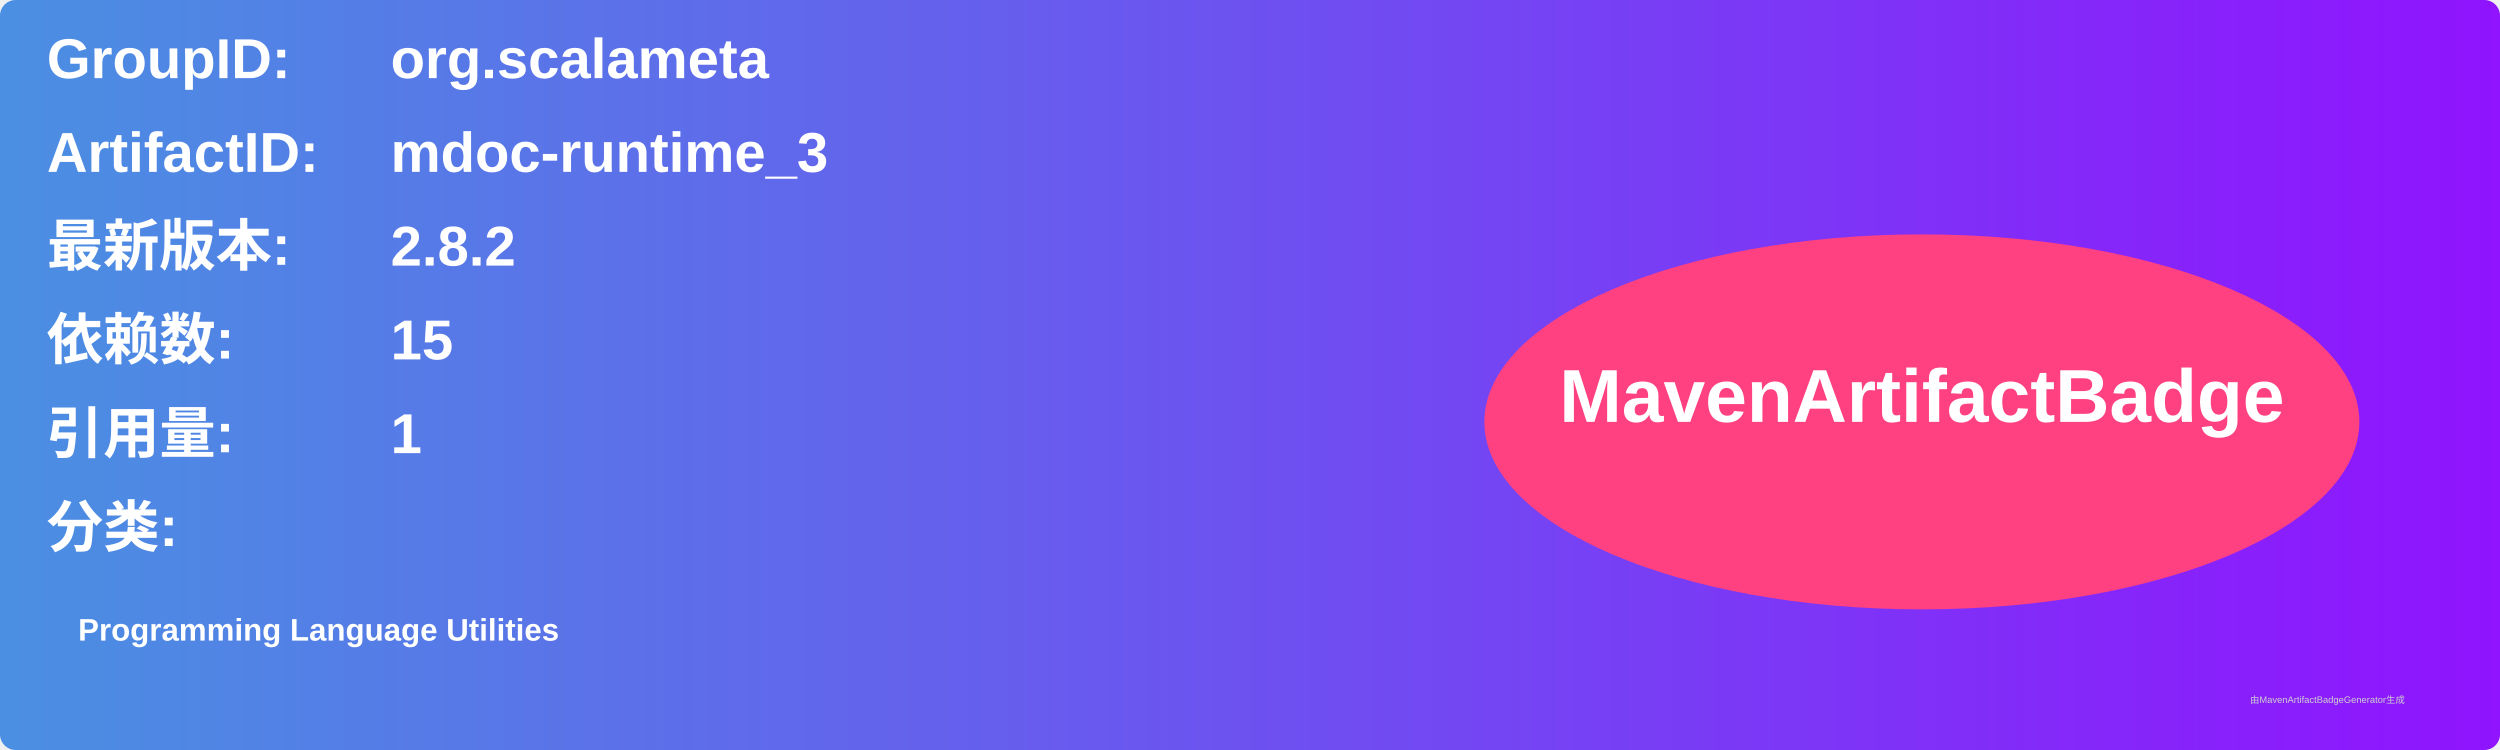
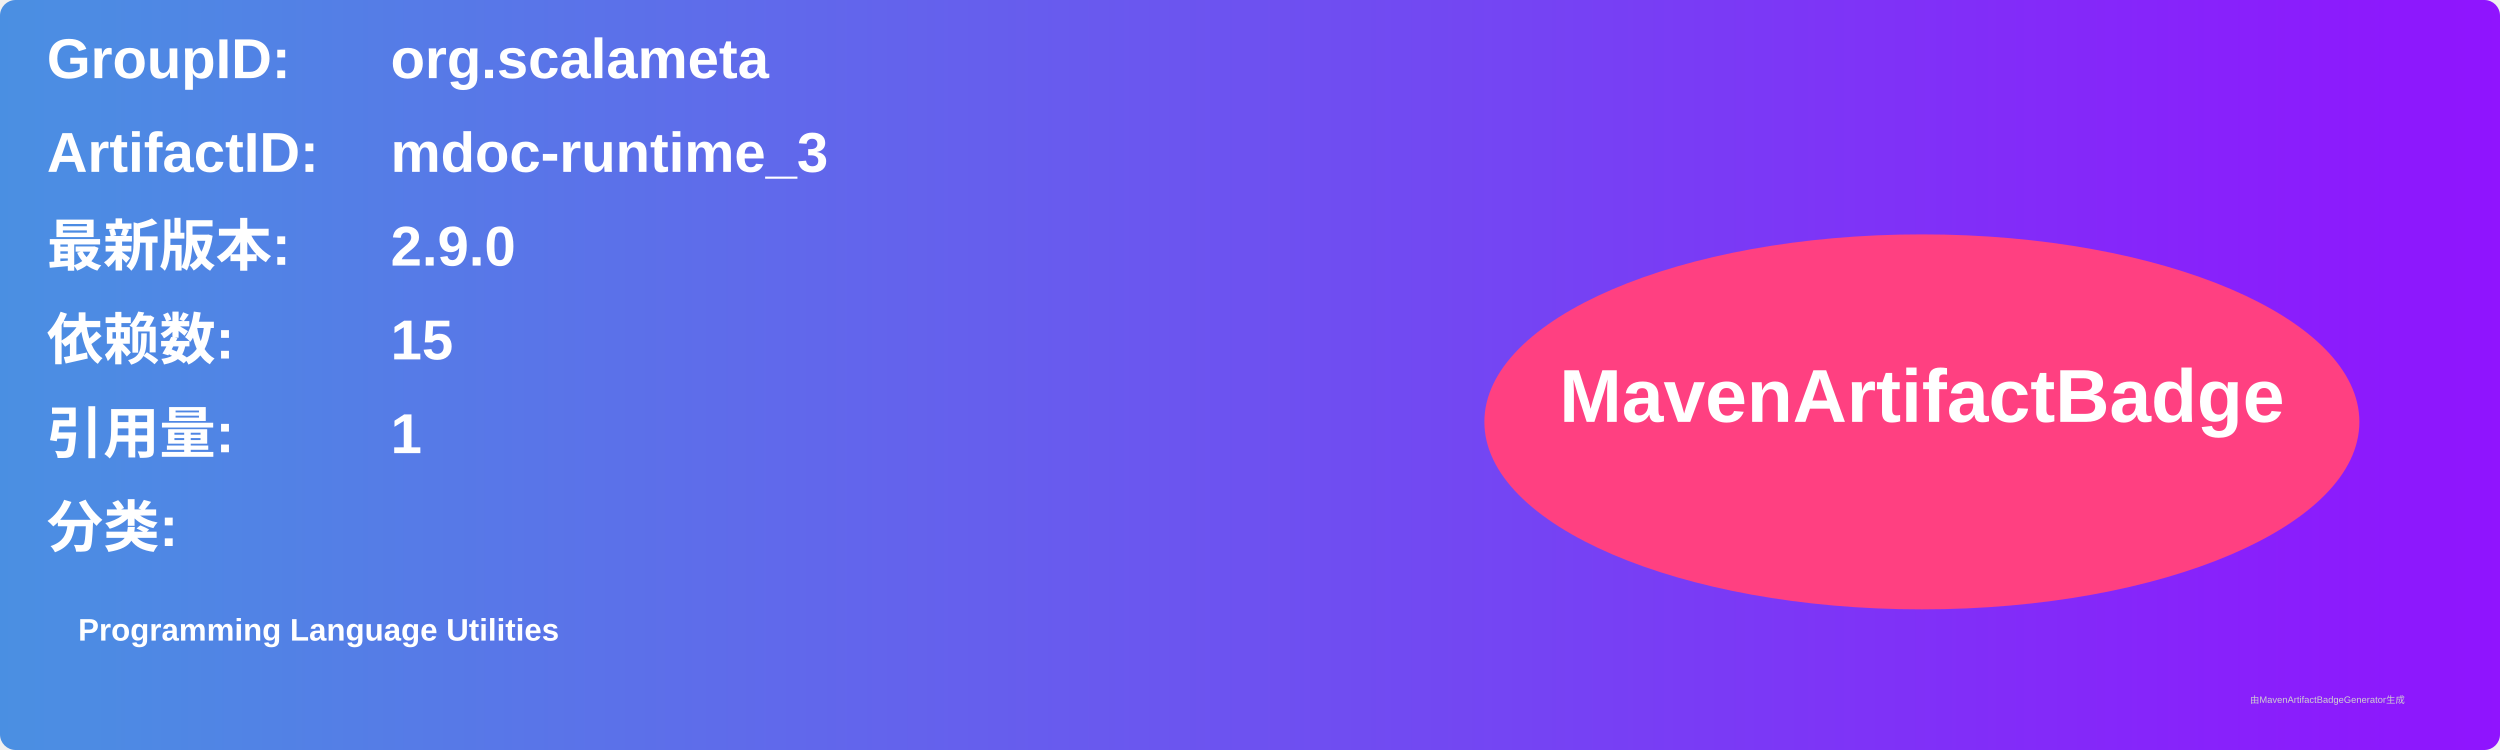
<svg xmlns="http://www.w3.org/2000/svg" width="800" height="240" viewBox="0 0 800 240">
  <linearGradient id="grad" x1="0%" y1="0%" x2="100%" y2="0%">
    <stop offset="0%" stop-color="#4a90e2" />
    <stop offset="100%" stop-color="#9013fe" />
  </linearGradient>
  <rect width="100%" height="100%" rx="5" ry="5" fill="url(#grad)" />
  <g transform="translate(15, 15)">
    <text x="0" y="10" font-family="Arial" font-size="18" fill="white" font-weight="bold" width="260">GroupID:</text>
    <text x="110" y="10" font-family="Arial" font-size="18" fill="white" font-weight="bold" width="460">org.scalameta</text>
    <text x="0" y="40" font-family="Arial" font-size="18" fill="white" font-weight="bold" width="260">ArtifactID:</text>
    <text x="110" y="40" font-family="Arial" font-size="18" fill="white" font-weight="bold" width="460">mdoc-runtime_3</text>
    <text x="0" y="70" font-family="Arial" font-size="18" fill="white" font-weight="bold">最新版本:</text>
    <text x="110" y="70" font-family="Arial" font-size="18" fill="white" font-weight="bold">
-       <tspan font-weight="bold">2.8.2</tspan>
+       <tspan font-weight="bold">2.9.0</tspan>
    </text>
    <text x="0" y="100" font-family="Arial" font-size="18" fill="white" font-weight="bold">依赖数: </text>
    <text x="110" y="100" font-family="Arial" font-size="18" fill="white">
      <tspan font-weight="bold">15</tspan>
    </text>
    <text x="0" y="130" font-family="Arial" font-size="18" fill="white" font-weight="bold">引用量: </text>
    <text x="110" y="130" font-family="Arial" font-size="18" fill="white">
      <tspan font-weight="bold">1</tspan>
    </text>
    <text x="0" y="160" font-family="Arial" font-size="18" fill="white" font-weight="bold">分类:</text>
    <text x="10" y="190" font-family="Arial" font-size="10" fill="white">
      <tspan font-weight="bold">Programming Language Utilities</tspan>
    </text>
    <ellipse cx="600" cy="120" rx="140" ry="60" fill="#ff4081" />
    <text x="600" y="120" text-anchor="middle" font-family="Arial" font-size="24" fill="white" font-weight="bold">MavenArtifactBadge</text>
  </g>
  <text x="720" y="225" font-family="Arial" font-size="3" fill="#d0d0d0">由MavenArtifactBadgeGenerator生成</text>
</svg>
